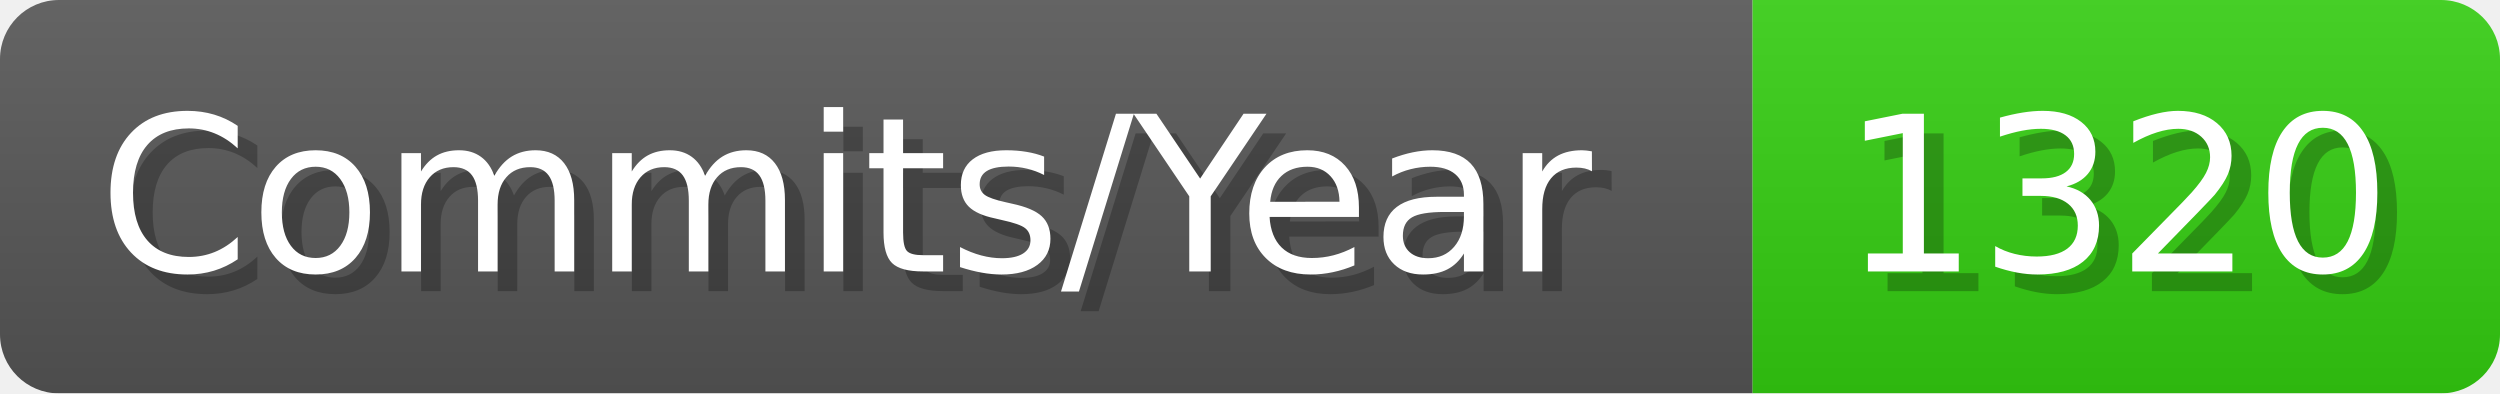
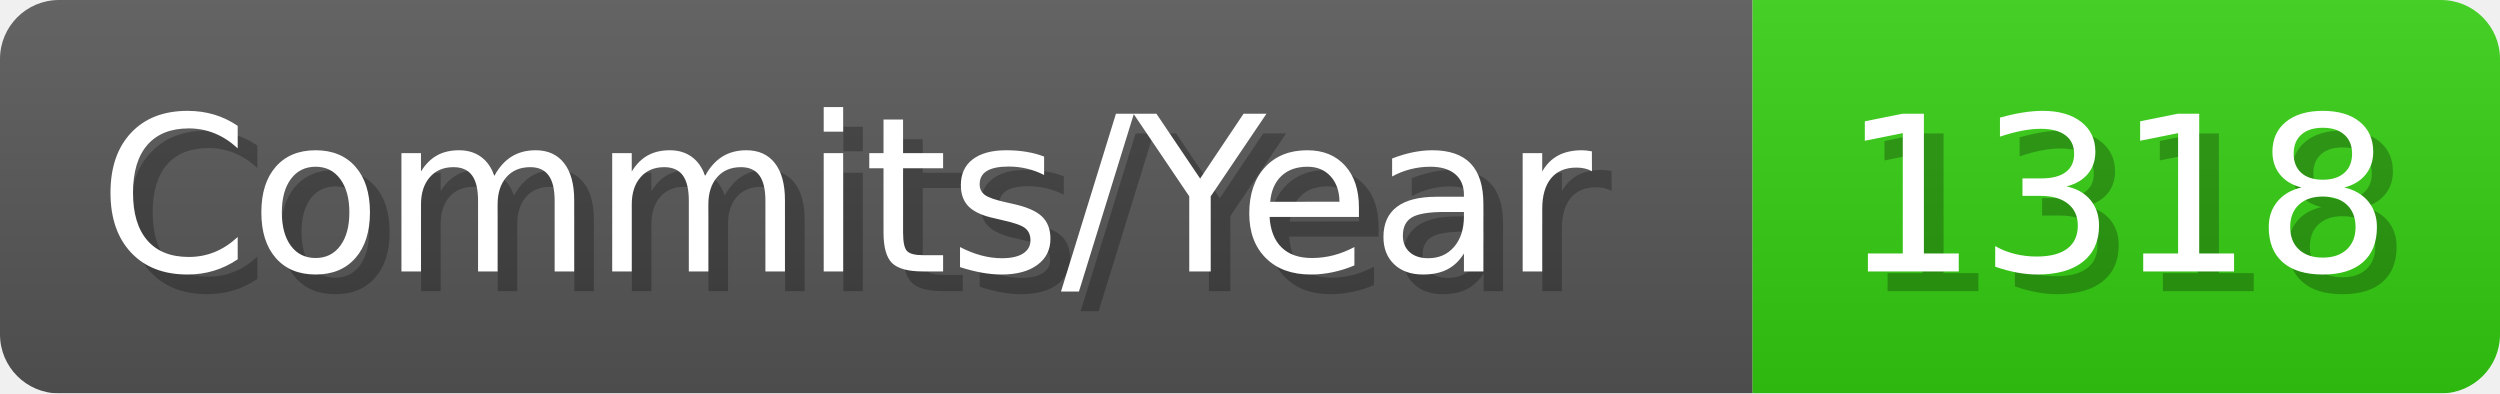
- <svg xmlns="http://www.w3.org/2000/svg" width="127.1" height="20" viewBox="0 0 1271 200" role="img" aria-label="Commits/Year: 1320">
+ <svg xmlns="http://www.w3.org/2000/svg" width="127.1" height="20" viewBox="0 0 1271 200" role="img" aria-label="Commits/Year: 1318">
  <linearGradient id="aUPdi" x2="0" y2="100%">
    <stop offset="0" stop-opacity=".1" stop-color="#EEE" />
    <stop offset="1" stop-opacity=".1" />
  </linearGradient>
  <mask id="WfAiQ">
    <rect width="1271" height="200" rx="30" fill="#FFF" />
  </mask>
  <g mask="url(#WfAiQ)">
    <rect width="891" height="200" fill="#555" />
    <rect width="380" height="200" fill="#3C1" x="891" />
    <rect width="1271" height="200" fill="url(#aUPdi)" />
  </g>
  <g aria-hidden="true" fill="#fff" text-anchor="start" font-family="Verdana,DejaVu Sans,sans-serif" font-size="110">
    <text x="60" y="148" textLength="791" fill="#000" opacity="0.25">Commits/Year</text>
    <text x="50" y="138" textLength="791">Commits/Year</text>
-     <text x="946" y="148" textLength="280" fill="#000" opacity="0.25">1320</text>
-     <text x="936" y="138" textLength="280">1320</text>
+     <text x="946" y="148" textLength="280" fill="#000" opacity="0.25">1318</text>
+     <text x="936" y="138" textLength="280">1318</text>
  </g>
</svg>
